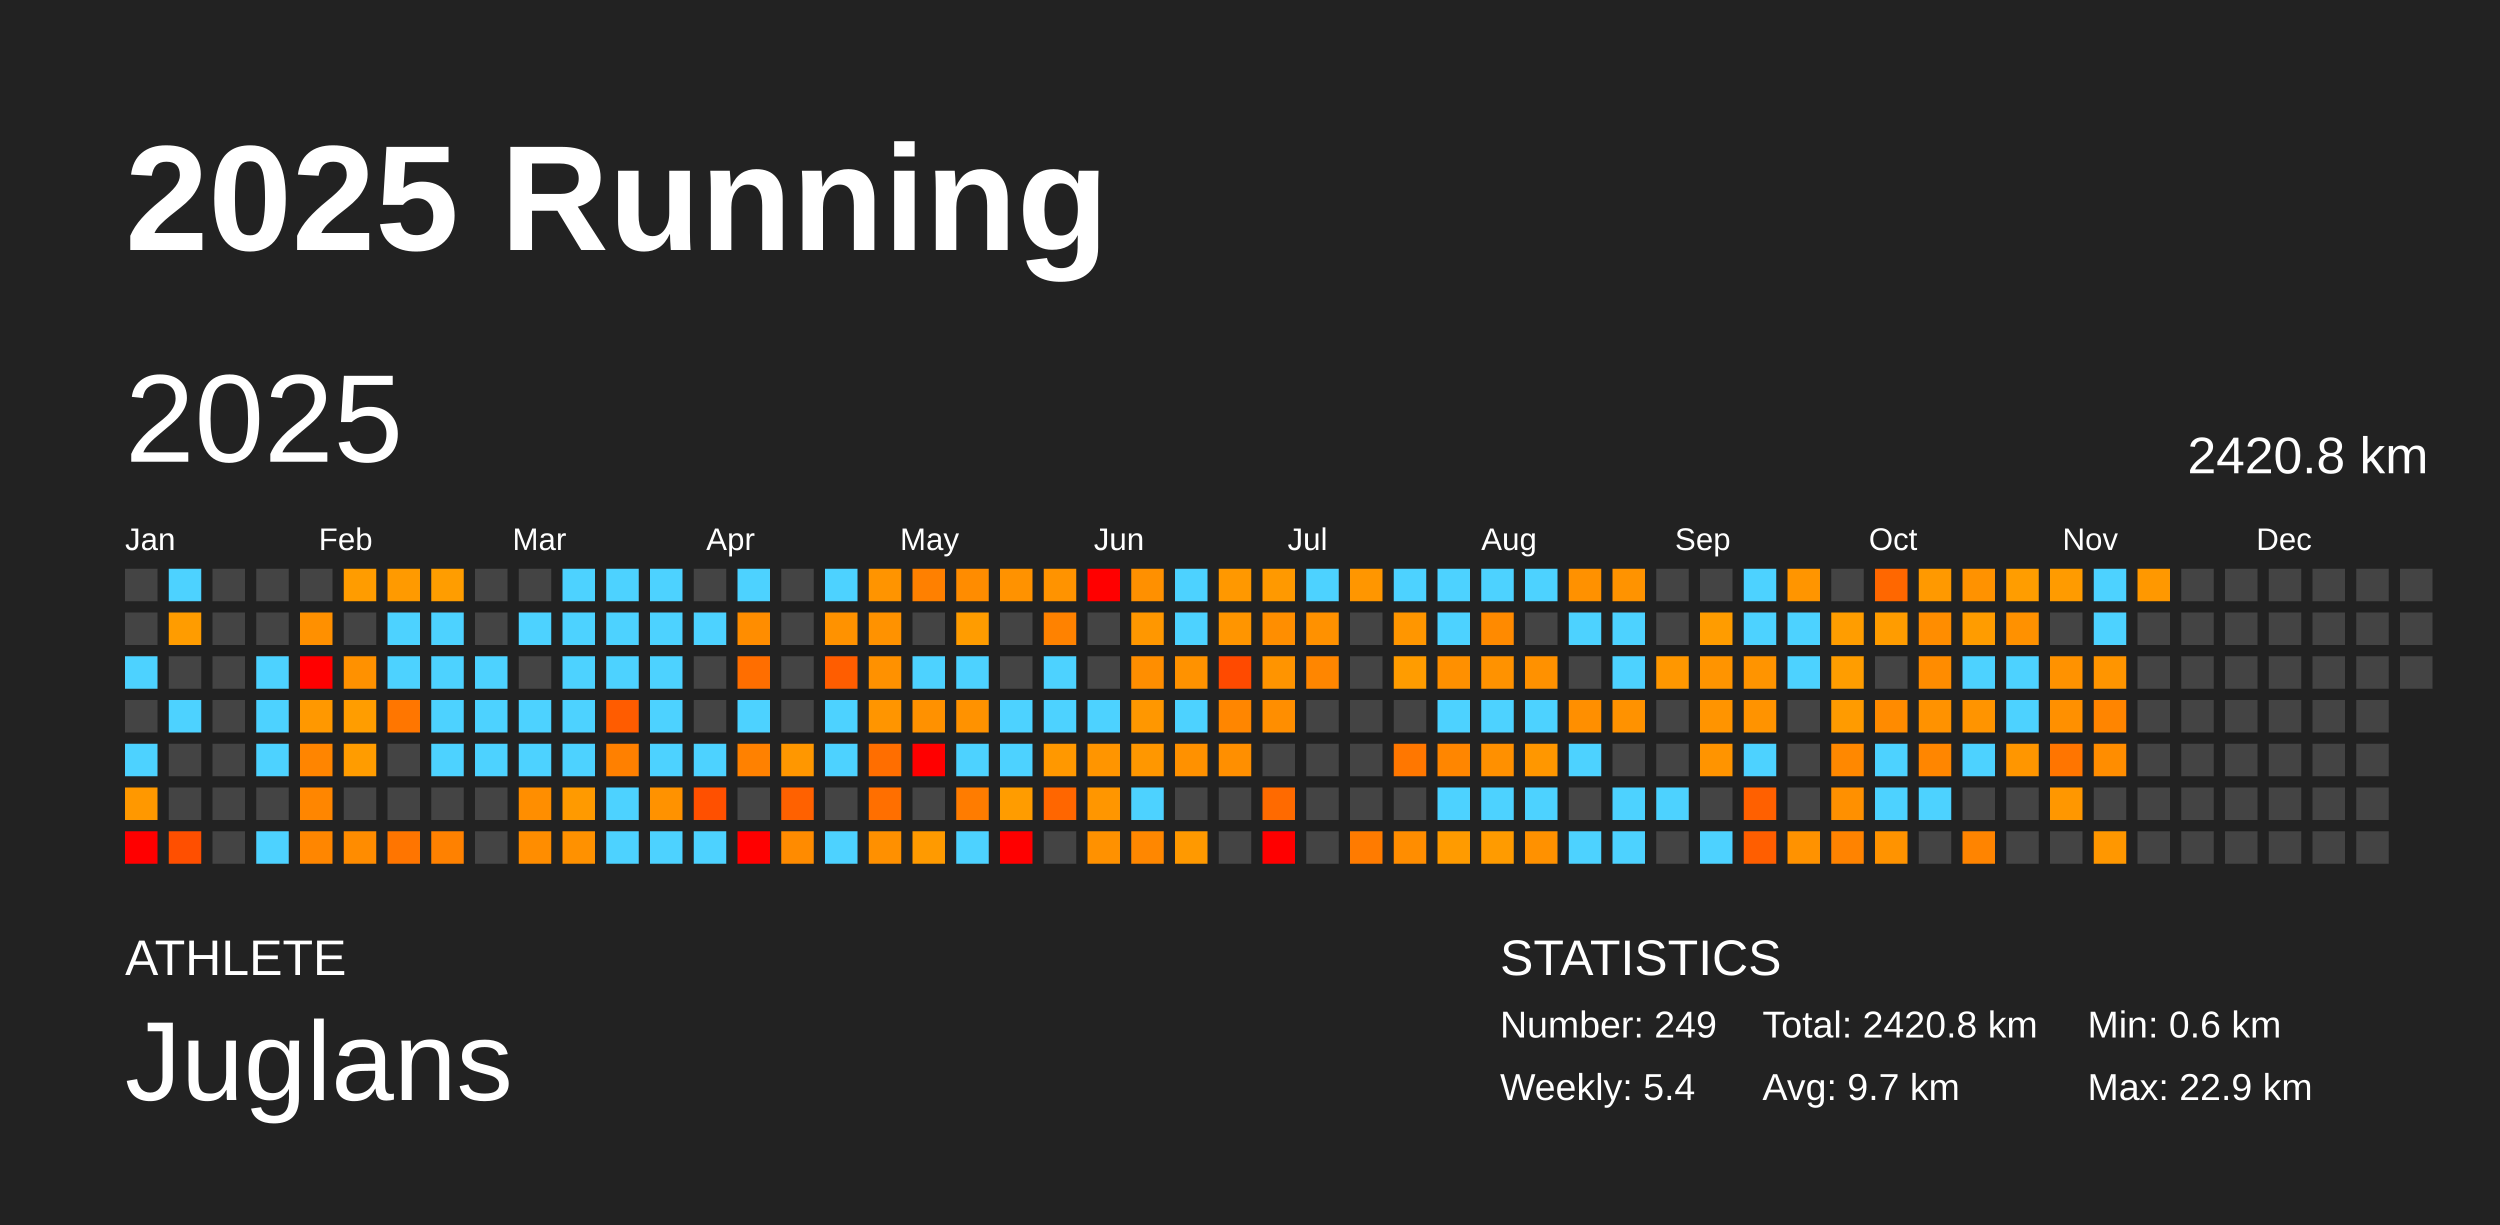
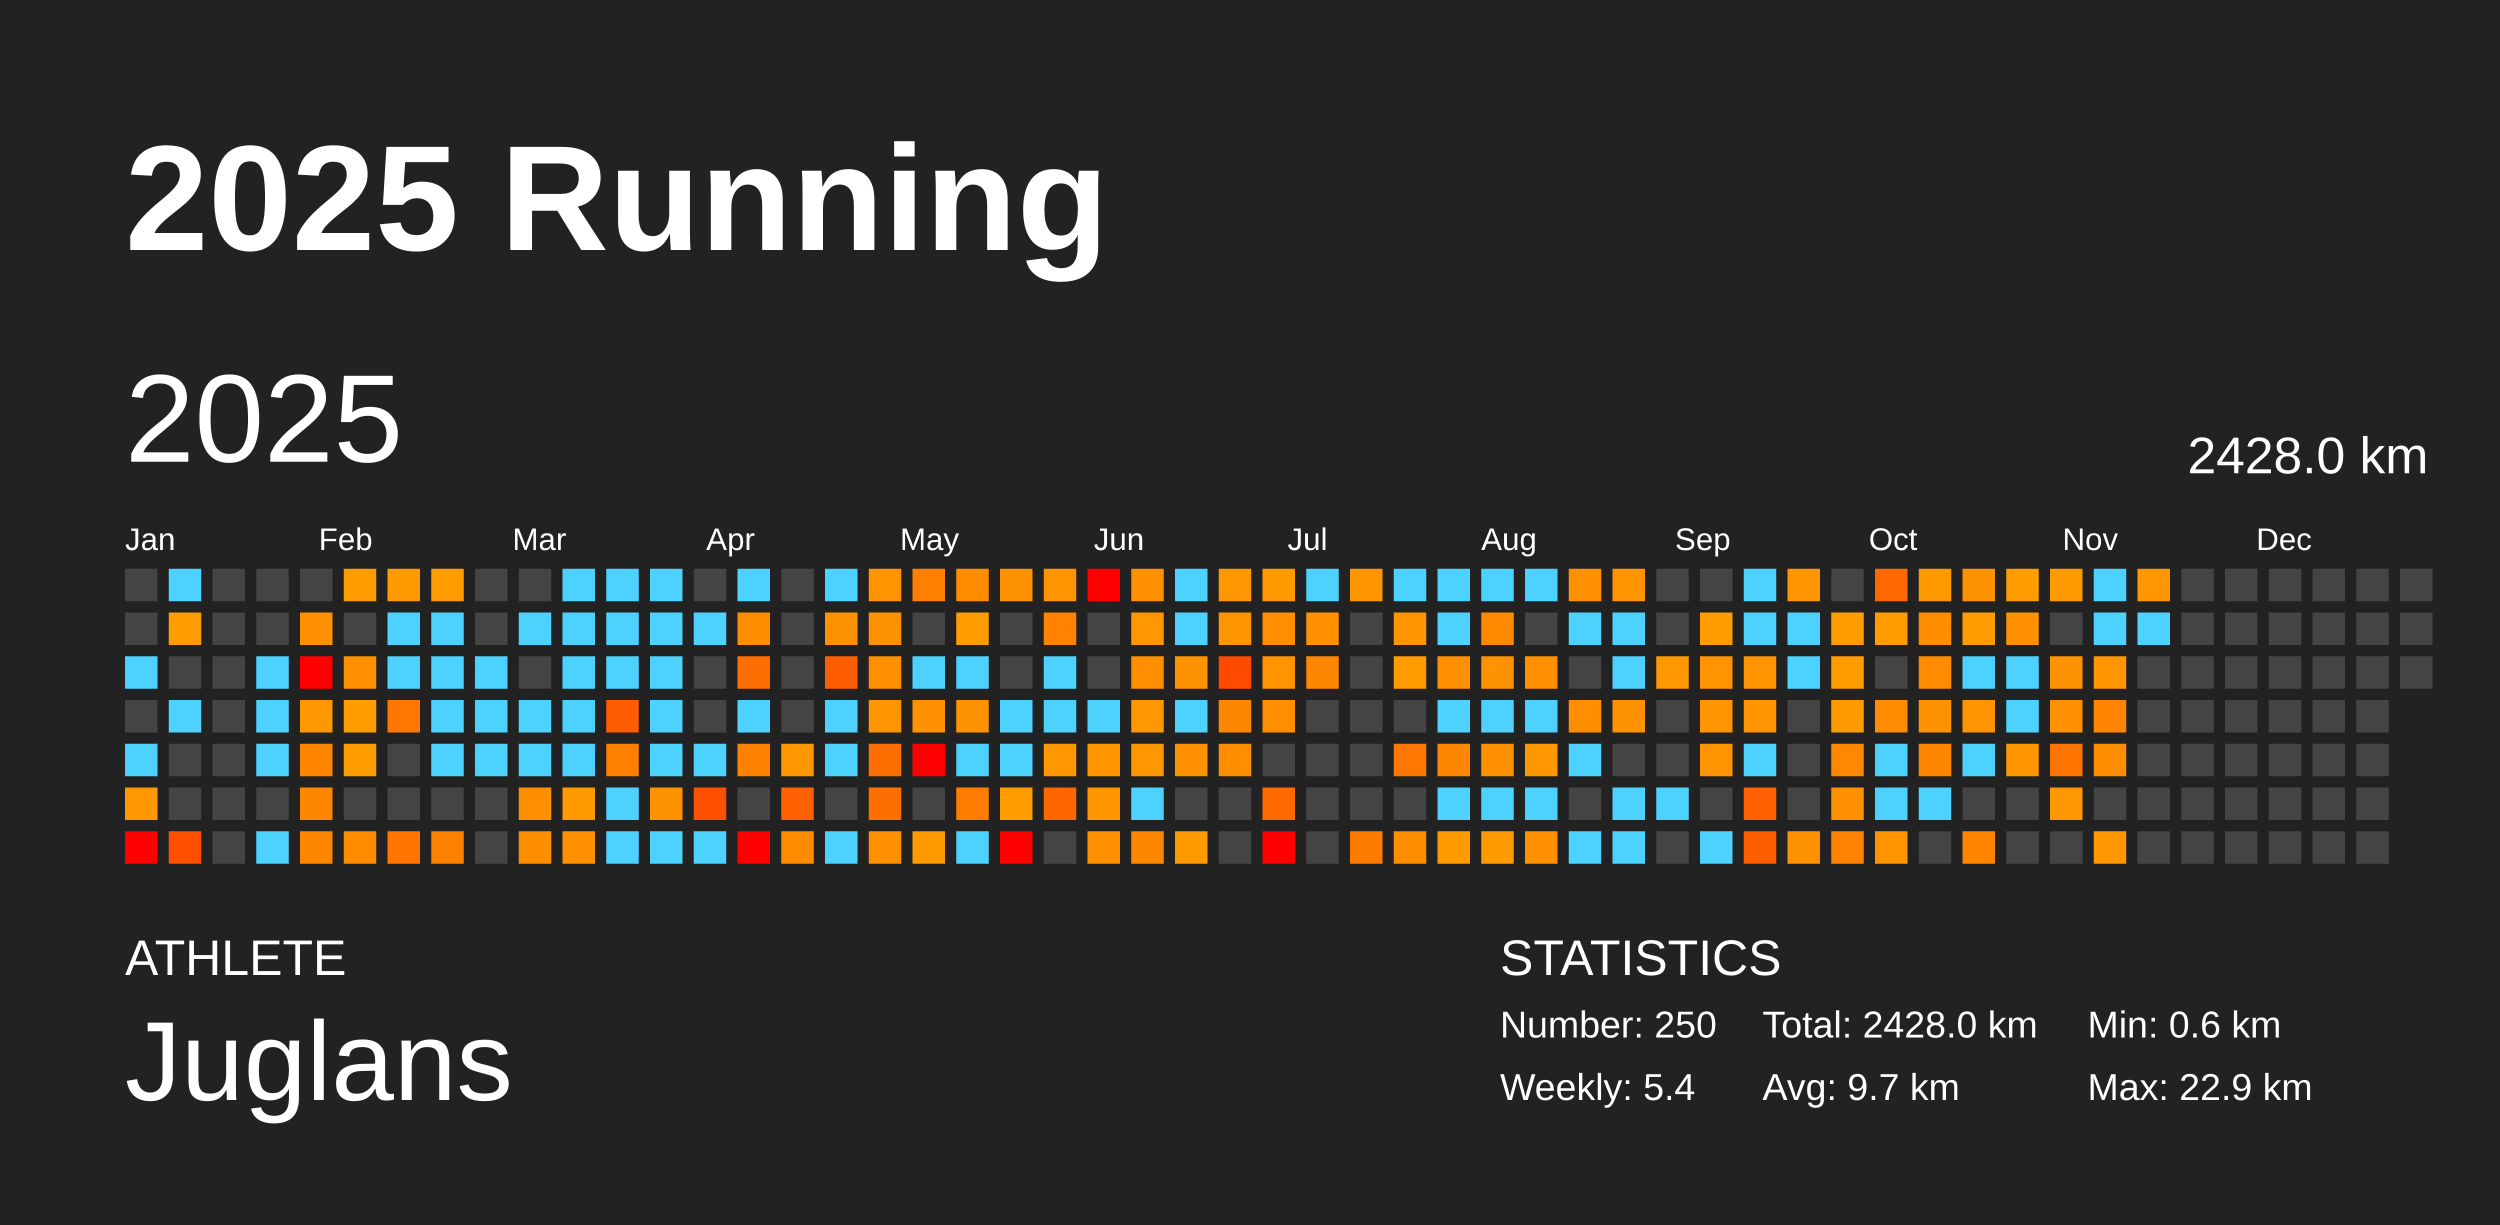
<svg xmlns="http://www.w3.org/2000/svg" baseProfile="full" height="98mm" version="1.1" viewBox="0,0,200,98" width="200mm">
  <defs />
  <rect fill="#222222" height="98" width="200" x="0" y="0" />
  <text fill="#FFFFFF" style="font-size:12px; font-family:Arial; font-weight:bold;" x="10" y="20">2025 Running</text>
  <text fill="#FFFFFF" style="font-size:4px; font-family:Arial" x="10" y="78">ATHLETE</text>
  <text fill="#FFFFFF" style="font-size:9px; font-family:Arial" x="10" y="88">Juglans</text>
  <text fill="#FFFFFF" style="font-size:4px; font-family:Arial" x="120" y="78">STATISTICS</text>
-   <text fill="#FFFFFF" style="font-size:3px; font-family:Arial" x="120" y="83">Number: 249</text>
+   <text fill="#FFFFFF" style="font-size:3px; font-family:Arial" x="120" y="83">Number: 250</text>
  <text fill="#FFFFFF" style="font-size:3px; font-family:Arial" x="120" y="88">Weekly: 5.4</text>
-   <text fill="#FFFFFF" style="font-size:3px; font-family:Arial" x="141" y="83">Total: 2420.8 km</text>
+   <text fill="#FFFFFF" style="font-size:3px; font-family:Arial" x="141" y="83">Total: 2428.0 km</text>
  <text fill="#FFFFFF" style="font-size:3px; font-family:Arial" x="141" y="88">Avg: 9.7 km</text>
  <text fill="#FFFFFF" style="font-size:3px; font-family:Arial" x="167" y="83">Min: 0.6 km</text>
  <text fill="#FFFFFF" style="font-size:3px; font-family:Arial" x="167" y="88">Max: 22.9 km</text>
  <text dominant-baseline="hanging" fill="#FFFFFF" style="font-size:10.0px; font-family:Arial;" x="10" y="30">2025</text>
-   <text dominant-baseline="hanging" fill="#FFFFFF" style="font-size:4.125px; font-family:Arial;" x="175" y="35">2420.8 km</text>
+   <text dominant-baseline="hanging" fill="#FFFFFF" style="font-size:4.125px; font-family:Arial;" x="175" y="35">2428.0 km</text>
  <text fill="#FFFFFF" style="font-size:2.5px; font-family:Arial" x="10.0" y="44">Jan</text>
  <text fill="#FFFFFF" style="font-size:2.5px; font-family:Arial" x="25.5" y="44">Feb</text>
  <text fill="#FFFFFF" style="font-size:2.5px; font-family:Arial" x="41.0" y="44">Mar</text>
  <text fill="#FFFFFF" style="font-size:2.5px; font-family:Arial" x="56.5" y="44">Apr</text>
  <text fill="#FFFFFF" style="font-size:2.5px; font-family:Arial" x="72.0" y="44">May</text>
  <text fill="#FFFFFF" style="font-size:2.5px; font-family:Arial" x="87.5" y="44">Jun</text>
  <text fill="#FFFFFF" style="font-size:2.5px; font-family:Arial" x="103.0" y="44">Jul</text>
  <text fill="#FFFFFF" style="font-size:2.5px; font-family:Arial" x="118.5" y="44">Aug</text>
  <text fill="#FFFFFF" style="font-size:2.5px; font-family:Arial" x="134.0" y="44">Sep</text>
  <text fill="#FFFFFF" style="font-size:2.5px; font-family:Arial" x="149.5" y="44">Oct</text>
  <text fill="#FFFFFF" style="font-size:2.5px; font-family:Arial" x="165.0" y="44">Nov</text>
  <text fill="#FFFFFF" style="font-size:2.5px; font-family:Arial" x="180.5" y="44">Dec</text>
  <rect fill="#444444" height="2.6" width="2.6" x="10.0" y="45.5" />
  <rect fill="#444444" height="2.6" width="2.6" x="10.0" y="49.0" />
  <rect fill="#4dd2ff" height="2.6" width="2.6" x="10.0" y="52.5" />
  <rect fill="#444444" height="2.6" width="2.6" x="10.0" y="56.0" />
  <rect fill="#4dd2ff" height="2.6" width="2.6" x="10.0" y="59.5" />
  <rect fill="#ff9800" height="2.6" width="2.6" x="10.0" y="63.0" />
  <rect fill="red" height="2.6" width="2.6" x="10.0" y="66.5" />
  <rect fill="#4dd2ff" height="2.6" width="2.6" x="13.5" y="45.5" />
  <rect fill="#ff9c00" height="2.6" width="2.6" x="13.5" y="49.0" />
  <rect fill="#444444" height="2.6" width="2.6" x="13.5" y="52.5" />
  <rect fill="#4dd2ff" height="2.6" width="2.6" x="13.5" y="56.0" />
  <rect fill="#444444" height="2.6" width="2.6" x="13.5" y="59.5" />
  <rect fill="#444444" height="2.6" width="2.6" x="13.5" y="63.0" />
  <rect fill="#ff4f00" height="2.6" width="2.6" x="13.5" y="66.5" />
  <rect fill="#444444" height="2.6" width="2.6" x="17.0" y="45.5" />
  <rect fill="#444444" height="2.6" width="2.6" x="17.0" y="49.0" />
  <rect fill="#444444" height="2.6" width="2.6" x="17.0" y="52.5" />
  <rect fill="#444444" height="2.6" width="2.6" x="17.0" y="56.0" />
  <rect fill="#444444" height="2.6" width="2.6" x="17.0" y="59.5" />
  <rect fill="#444444" height="2.6" width="2.6" x="17.0" y="63.0" />
  <rect fill="#444444" height="2.6" width="2.6" x="17.0" y="66.5" />
  <rect fill="#444444" height="2.6" width="2.6" x="20.5" y="45.5" />
  <rect fill="#444444" height="2.6" width="2.6" x="20.5" y="49.0" />
  <rect fill="#4dd2ff" height="2.6" width="2.6" x="20.5" y="52.5" />
  <rect fill="#4dd2ff" height="2.6" width="2.6" x="20.5" y="56.0" />
  <rect fill="#4dd2ff" height="2.6" width="2.6" x="20.5" y="59.5" />
  <rect fill="#444444" height="2.6" width="2.6" x="20.5" y="63.0" />
  <rect fill="#4dd2ff" height="2.6" width="2.6" x="20.5" y="66.5" />
  <rect fill="#444444" height="2.6" width="2.6" x="24.0" y="45.5" />
  <rect fill="#ff9000" height="2.6" width="2.6" x="24.0" y="49.0" />
  <rect fill="red" height="2.6" width="2.6" x="24.0" y="52.5" />
  <rect fill="#ff9800" height="2.6" width="2.6" x="24.0" y="56.0" />
  <rect fill="#ff8500" height="2.6" width="2.6" x="24.0" y="59.5" />
  <rect fill="#ff8600" height="2.6" width="2.6" x="24.0" y="63.0" />
  <rect fill="#ff8600" height="2.6" width="2.6" x="24.0" y="66.5" />
  <rect fill="#ff9c00" height="2.6" width="2.6" x="27.5" y="45.5" />
  <rect fill="#444444" height="2.6" width="2.6" x="27.5" y="49.0" />
  <rect fill="#ff9100" height="2.6" width="2.6" x="27.5" y="52.5" />
  <rect fill="#ff9d00" height="2.6" width="2.6" x="27.5" y="56.0" />
  <rect fill="#ff9c00" height="2.6" width="2.6" x="27.5" y="59.5" />
  <rect fill="#444444" height="2.6" width="2.6" x="27.5" y="63.0" />
  <rect fill="#ff8c00" height="2.6" width="2.6" x="27.5" y="66.5" />
  <rect fill="#ff9a00" height="2.6" width="2.6" x="31.0" y="45.5" />
  <rect fill="#4dd2ff" height="2.6" width="2.6" x="31.0" y="49.0" />
  <rect fill="#4dd2ff" height="2.6" width="2.6" x="31.0" y="52.5" />
  <rect fill="#ff7600" height="2.6" width="2.6" x="31.0" y="56.0" />
  <rect fill="#444444" height="2.6" width="2.6" x="31.0" y="59.5" />
  <rect fill="#444444" height="2.6" width="2.6" x="31.0" y="63.0" />
  <rect fill="#ff7500" height="2.6" width="2.6" x="31.0" y="66.5" />
  <rect fill="#ff9d00" height="2.6" width="2.6" x="34.5" y="45.5" />
  <rect fill="#4dd2ff" height="2.6" width="2.6" x="34.5" y="49.0" />
  <rect fill="#4dd2ff" height="2.6" width="2.6" x="34.5" y="52.5" />
  <rect fill="#4dd2ff" height="2.6" width="2.6" x="34.5" y="56.0" />
  <rect fill="#4dd2ff" height="2.6" width="2.6" x="34.5" y="59.5" />
  <rect fill="#444444" height="2.6" width="2.6" x="34.5" y="63.0" />
  <rect fill="#ff8100" height="2.6" width="2.6" x="34.5" y="66.5" />
  <rect fill="#444444" height="2.6" width="2.6" x="38.0" y="45.5" />
  <rect fill="#444444" height="2.6" width="2.6" x="38.0" y="49.0" />
  <rect fill="#4dd2ff" height="2.6" width="2.6" x="38.0" y="52.5" />
  <rect fill="#4dd2ff" height="2.6" width="2.6" x="38.0" y="56.0" />
  <rect fill="#4dd2ff" height="2.6" width="2.6" x="38.0" y="59.5" />
  <rect fill="#444444" height="2.6" width="2.6" x="38.0" y="63.0" />
  <rect fill="#444444" height="2.6" width="2.6" x="38.0" y="66.5" />
  <rect fill="#444444" height="2.6" width="2.6" x="41.5" y="45.5" />
  <rect fill="#4dd2ff" height="2.6" width="2.6" x="41.5" y="49.0" />
  <rect fill="#444444" height="2.6" width="2.6" x="41.5" y="52.5" />
  <rect fill="#4dd2ff" height="2.6" width="2.6" x="41.5" y="56.0" />
  <rect fill="#4dd2ff" height="2.6" width="2.6" x="41.5" y="59.5" />
  <rect fill="#ff8e00" height="2.6" width="2.6" x="41.5" y="63.0" />
  <rect fill="#ff8d00" height="2.6" width="2.6" x="41.5" y="66.5" />
  <rect fill="#4dd2ff" height="2.6" width="2.6" x="45.0" y="45.5" />
  <rect fill="#4dd2ff" height="2.6" width="2.6" x="45.0" y="49.0" />
  <rect fill="#4dd2ff" height="2.6" width="2.6" x="45.0" y="52.5" />
  <rect fill="#4dd2ff" height="2.6" width="2.6" x="45.0" y="56.0" />
  <rect fill="#4dd2ff" height="2.6" width="2.6" x="45.0" y="59.5" />
  <rect fill="#ff9a00" height="2.6" width="2.6" x="45.0" y="63.0" />
  <rect fill="#ff9100" height="2.6" width="2.6" x="45.0" y="66.5" />
  <rect fill="#4dd2ff" height="2.6" width="2.6" x="48.5" y="45.5" />
  <rect fill="#4dd2ff" height="2.6" width="2.6" x="48.5" y="49.0" />
  <rect fill="#4dd2ff" height="2.6" width="2.6" x="48.5" y="52.5" />
  <rect fill="#ff5c00" height="2.6" width="2.6" x="48.5" y="56.0" />
  <rect fill="#ff8000" height="2.6" width="2.6" x="48.5" y="59.5" />
  <rect fill="#4dd2ff" height="2.6" width="2.6" x="48.5" y="63.0" />
  <rect fill="#4dd2ff" height="2.6" width="2.6" x="48.5" y="66.5" />
  <rect fill="#4dd2ff" height="2.6" width="2.6" x="52.0" y="45.5" />
  <rect fill="#4dd2ff" height="2.6" width="2.6" x="52.0" y="49.0" />
  <rect fill="#4dd2ff" height="2.6" width="2.6" x="52.0" y="52.5" />
  <rect fill="#4dd2ff" height="2.6" width="2.6" x="52.0" y="56.0" />
  <rect fill="#4dd2ff" height="2.6" width="2.6" x="52.0" y="59.5" />
  <rect fill="#ff9200" height="2.6" width="2.6" x="52.0" y="63.0" />
  <rect fill="#4dd2ff" height="2.6" width="2.6" x="52.0" y="66.5" />
  <rect fill="#444444" height="2.6" width="2.6" x="55.5" y="45.5" />
  <rect fill="#4dd2ff" height="2.6" width="2.6" x="55.5" y="49.0" />
  <rect fill="#444444" height="2.6" width="2.6" x="55.5" y="52.5" />
  <rect fill="#444444" height="2.6" width="2.6" x="55.5" y="56.0" />
  <rect fill="#4dd2ff" height="2.6" width="2.6" x="55.5" y="59.5" />
  <rect fill="#ff5000" height="2.6" width="2.6" x="55.5" y="63.0" />
  <rect fill="#4dd2ff" height="2.6" width="2.6" x="55.5" y="66.5" />
  <rect fill="#4dd2ff" height="2.6" width="2.6" x="59.0" y="45.5" />
  <rect fill="#ff8d00" height="2.6" width="2.6" x="59.0" y="49.0" />
  <rect fill="#ff6e00" height="2.6" width="2.6" x="59.0" y="52.5" />
  <rect fill="#4dd2ff" height="2.6" width="2.6" x="59.0" y="56.0" />
  <rect fill="#ff8100" height="2.6" width="2.6" x="59.0" y="59.5" />
  <rect fill="#444444" height="2.6" width="2.6" x="59.0" y="63.0" />
  <rect fill="red" height="2.6" width="2.6" x="59.0" y="66.5" />
  <rect fill="#444444" height="2.6" width="2.6" x="62.5" y="45.5" />
  <rect fill="#444444" height="2.6" width="2.6" x="62.5" y="49.0" />
  <rect fill="#444444" height="2.6" width="2.6" x="62.5" y="52.5" />
  <rect fill="#444444" height="2.6" width="2.6" x="62.5" y="56.0" />
  <rect fill="#ff9700" height="2.6" width="2.6" x="62.5" y="59.5" />
  <rect fill="#ff6100" height="2.6" width="2.6" x="62.5" y="63.0" />
  <rect fill="#ff8b00" height="2.6" width="2.6" x="62.5" y="66.5" />
  <rect fill="#4dd2ff" height="2.6" width="2.6" x="66.0" y="45.5" />
  <rect fill="#ff9200" height="2.6" width="2.6" x="66.0" y="49.0" />
  <rect fill="#ff5d00" height="2.6" width="2.6" x="66.0" y="52.5" />
  <rect fill="#4dd2ff" height="2.6" width="2.6" x="66.0" y="56.0" />
  <rect fill="#4dd2ff" height="2.6" width="2.6" x="66.0" y="59.5" />
  <rect fill="#444444" height="2.6" width="2.6" x="66.0" y="63.0" />
  <rect fill="#4dd2ff" height="2.6" width="2.6" x="66.0" y="66.5" />
  <rect fill="#ff9400" height="2.6" width="2.6" x="69.5" y="45.5" />
  <rect fill="#ff9200" height="2.6" width="2.6" x="69.5" y="49.0" />
  <rect fill="#ff9100" height="2.6" width="2.6" x="69.5" y="52.5" />
  <rect fill="#ff9500" height="2.6" width="2.6" x="69.5" y="56.0" />
  <rect fill="#ff6e00" height="2.6" width="2.6" x="69.5" y="59.5" />
  <rect fill="#ff6f00" height="2.6" width="2.6" x="69.5" y="63.0" />
  <rect fill="#ff9000" height="2.6" width="2.6" x="69.5" y="66.5" />
  <rect fill="#ff8000" height="2.6" width="2.6" x="73.0" y="45.5" />
  <rect fill="#444444" height="2.6" width="2.6" x="73.0" y="49.0" />
  <rect fill="#4dd2ff" height="2.6" width="2.6" x="73.0" y="52.5" />
  <rect fill="#ff9100" height="2.6" width="2.6" x="73.0" y="56.0" />
  <rect fill="red" height="2.6" width="2.6" x="73.0" y="59.5" />
  <rect fill="#444444" height="2.6" width="2.6" x="73.0" y="63.0" />
  <rect fill="#ff9a00" height="2.6" width="2.6" x="73.0" y="66.5" />
  <rect fill="#ff8c00" height="2.6" width="2.6" x="76.5" y="45.5" />
  <rect fill="#ff9c00" height="2.6" width="2.6" x="76.5" y="49.0" />
  <rect fill="#4dd2ff" height="2.6" width="2.6" x="76.5" y="52.5" />
  <rect fill="#ff9200" height="2.6" width="2.6" x="76.5" y="56.0" />
  <rect fill="#4dd2ff" height="2.6" width="2.6" x="76.5" y="59.5" />
  <rect fill="#ff7c00" height="2.6" width="2.6" x="76.5" y="63.0" />
  <rect fill="#4dd2ff" height="2.6" width="2.6" x="76.5" y="66.5" />
  <rect fill="#ff9200" height="2.6" width="2.6" x="80.0" y="45.5" />
  <rect fill="#444444" height="2.6" width="2.6" x="80.0" y="49.0" />
  <rect fill="#444444" height="2.6" width="2.6" x="80.0" y="52.5" />
  <rect fill="#4dd2ff" height="2.6" width="2.6" x="80.0" y="56.0" />
  <rect fill="#4dd2ff" height="2.6" width="2.6" x="80.0" y="59.5" />
  <rect fill="#ff9c00" height="2.6" width="2.6" x="80.0" y="63.0" />
  <rect fill="red" height="2.6" width="2.6" x="80.0" y="66.5" />
  <rect fill="#ff9300" height="2.6" width="2.6" x="83.5" y="45.5" />
  <rect fill="#ff8200" height="2.6" width="2.6" x="83.5" y="49.0" />
  <rect fill="#4dd2ff" height="2.6" width="2.6" x="83.5" y="52.5" />
  <rect fill="#4dd2ff" height="2.6" width="2.6" x="83.5" y="56.0" />
  <rect fill="#ff9800" height="2.6" width="2.6" x="83.5" y="59.5" />
  <rect fill="#ff6600" height="2.6" width="2.6" x="83.5" y="63.0" />
  <rect fill="#444444" height="2.6" width="2.6" x="83.5" y="66.5" />
  <rect fill="red" height="2.6" width="2.6" x="87.0" y="45.5" />
  <rect fill="#444444" height="2.6" width="2.6" x="87.0" y="49.0" />
  <rect fill="#444444" height="2.6" width="2.6" x="87.0" y="52.5" />
  <rect fill="#4dd2ff" height="2.6" width="2.6" x="87.0" y="56.0" />
  <rect fill="#ff9500" height="2.6" width="2.6" x="87.0" y="59.5" />
  <rect fill="#ff9600" height="2.6" width="2.6" x="87.0" y="63.0" />
  <rect fill="#ff9100" height="2.6" width="2.6" x="87.0" y="66.5" />
  <rect fill="#ff9000" height="2.6" width="2.6" x="90.5" y="45.5" />
  <rect fill="#ff9700" height="2.6" width="2.6" x="90.5" y="49.0" />
  <rect fill="#ff8e00" height="2.6" width="2.6" x="90.5" y="52.5" />
  <rect fill="#ff9700" height="2.6" width="2.6" x="90.5" y="56.0" />
  <rect fill="#ff9700" height="2.6" width="2.6" x="90.5" y="59.5" />
  <rect fill="#4dd2ff" height="2.6" width="2.6" x="90.5" y="63.0" />
  <rect fill="#ff8700" height="2.6" width="2.6" x="90.5" y="66.5" />
  <rect fill="#4dd2ff" height="2.6" width="2.6" x="94.0" y="45.5" />
  <rect fill="#4dd2ff" height="2.6" width="2.6" x="94.0" y="49.0" />
  <rect fill="#ff9200" height="2.6" width="2.6" x="94.0" y="52.5" />
  <rect fill="#4dd2ff" height="2.6" width="2.6" x="94.0" y="56.0" />
  <rect fill="#ff9100" height="2.6" width="2.6" x="94.0" y="59.5" />
  <rect fill="#444444" height="2.6" width="2.6" x="94.0" y="63.0" />
  <rect fill="#ff9900" height="2.6" width="2.6" x="94.0" y="66.5" />
  <rect fill="#ff9800" height="2.6" width="2.6" x="97.5" y="45.5" />
  <rect fill="#ff9500" height="2.6" width="2.6" x="97.5" y="49.0" />
  <rect fill="#ff4a00" height="2.6" width="2.6" x="97.5" y="52.5" />
  <rect fill="#ff8600" height="2.6" width="2.6" x="97.5" y="56.0" />
  <rect fill="#ff8f00" height="2.6" width="2.6" x="97.5" y="59.5" />
  <rect fill="#444444" height="2.6" width="2.6" x="97.5" y="63.0" />
  <rect fill="#444444" height="2.6" width="2.6" x="97.5" y="66.5" />
  <rect fill="#ff9900" height="2.6" width="2.6" x="101.0" y="45.5" />
  <rect fill="#ff8e00" height="2.6" width="2.6" x="101.0" y="49.0" />
  <rect fill="#ff9400" height="2.6" width="2.6" x="101.0" y="52.5" />
  <rect fill="#ff8e00" height="2.6" width="2.6" x="101.0" y="56.0" />
  <rect fill="#444444" height="2.6" width="2.6" x="101.0" y="59.5" />
  <rect fill="#ff6a00" height="2.6" width="2.6" x="101.0" y="63.0" />
  <rect fill="red" height="2.6" width="2.6" x="101.0" y="66.5" />
  <rect fill="#4dd2ff" height="2.6" width="2.6" x="104.5" y="45.5" />
  <rect fill="#ff9100" height="2.6" width="2.6" x="104.5" y="49.0" />
  <rect fill="#ff8600" height="2.6" width="2.6" x="104.5" y="52.5" />
  <rect fill="#444444" height="2.6" width="2.6" x="104.5" y="56.0" />
  <rect fill="#444444" height="2.6" width="2.6" x="104.5" y="59.5" />
  <rect fill="#444444" height="2.6" width="2.6" x="104.5" y="63.0" />
  <rect fill="#444444" height="2.6" width="2.6" x="104.5" y="66.5" />
  <rect fill="#ff9600" height="2.6" width="2.6" x="108.0" y="45.5" />
  <rect fill="#444444" height="2.6" width="2.6" x="108.0" y="49.0" />
  <rect fill="#444444" height="2.6" width="2.6" x="108.0" y="52.5" />
  <rect fill="#444444" height="2.6" width="2.6" x="108.0" y="56.0" />
  <rect fill="#444444" height="2.6" width="2.6" x="108.0" y="59.5" />
  <rect fill="#444444" height="2.6" width="2.6" x="108.0" y="63.0" />
  <rect fill="#ff7b00" height="2.6" width="2.6" x="108.0" y="66.5" />
  <rect fill="#4dd2ff" height="2.6" width="2.6" x="111.5" y="45.5" />
  <rect fill="#ff9600" height="2.6" width="2.6" x="111.5" y="49.0" />
  <rect fill="#ff9c00" height="2.6" width="2.6" x="111.5" y="52.5" />
  <rect fill="#444444" height="2.6" width="2.6" x="111.5" y="56.0" />
  <rect fill="#ff7700" height="2.6" width="2.6" x="111.5" y="59.5" />
  <rect fill="#444444" height="2.6" width="2.6" x="111.5" y="63.0" />
  <rect fill="#ff8d00" height="2.6" width="2.6" x="111.5" y="66.5" />
  <rect fill="#4dd2ff" height="2.6" width="2.6" x="115.0" y="45.5" />
  <rect fill="#4dd2ff" height="2.6" width="2.6" x="115.0" y="49.0" />
  <rect fill="#ff9000" height="2.6" width="2.6" x="115.0" y="52.5" />
  <rect fill="#4dd2ff" height="2.6" width="2.6" x="115.0" y="56.0" />
  <rect fill="#ff8600" height="2.6" width="2.6" x="115.0" y="59.5" />
  <rect fill="#4dd2ff" height="2.6" width="2.6" x="115.0" y="63.0" />
  <rect fill="#ff9b00" height="2.6" width="2.6" x="115.0" y="66.5" />
  <rect fill="#4dd2ff" height="2.6" width="2.6" x="118.5" y="45.5" />
  <rect fill="#ff8a00" height="2.6" width="2.6" x="118.5" y="49.0" />
  <rect fill="#ff9200" height="2.6" width="2.6" x="118.5" y="52.5" />
  <rect fill="#4dd2ff" height="2.6" width="2.6" x="118.5" y="56.0" />
  <rect fill="#ff9000" height="2.6" width="2.6" x="118.5" y="59.5" />
  <rect fill="#4dd2ff" height="2.6" width="2.6" x="118.5" y="63.0" />
  <rect fill="#ff9b00" height="2.6" width="2.6" x="118.5" y="66.5" />
  <rect fill="#4dd2ff" height="2.6" width="2.6" x="122.0" y="45.5" />
  <rect fill="#444444" height="2.6" width="2.6" x="122.0" y="49.0" />
  <rect fill="#ff9100" height="2.6" width="2.6" x="122.0" y="52.5" />
  <rect fill="#4dd2ff" height="2.6" width="2.6" x="122.0" y="56.0" />
  <rect fill="#ff9700" height="2.6" width="2.6" x="122.0" y="59.5" />
  <rect fill="#4dd2ff" height="2.6" width="2.6" x="122.0" y="63.0" />
  <rect fill="#ff9100" height="2.6" width="2.6" x="122.0" y="66.5" />
  <rect fill="#ff9100" height="2.6" width="2.6" x="125.5" y="45.5" />
  <rect fill="#4dd2ff" height="2.6" width="2.6" x="125.5" y="49.0" />
  <rect fill="#444444" height="2.6" width="2.6" x="125.5" y="52.5" />
  <rect fill="#ff8f00" height="2.6" width="2.6" x="125.5" y="56.0" />
  <rect fill="#4dd2ff" height="2.6" width="2.6" x="125.5" y="59.5" />
  <rect fill="#444444" height="2.6" width="2.6" x="125.5" y="63.0" />
  <rect fill="#4dd2ff" height="2.6" width="2.6" x="125.5" y="66.5" />
  <rect fill="#ff9300" height="2.6" width="2.6" x="129.0" y="45.5" />
  <rect fill="#4dd2ff" height="2.6" width="2.6" x="129.0" y="49.0" />
  <rect fill="#4dd2ff" height="2.6" width="2.6" x="129.0" y="52.5" />
  <rect fill="#ff9200" height="2.6" width="2.6" x="129.0" y="56.0" />
  <rect fill="#444444" height="2.6" width="2.6" x="129.0" y="59.5" />
  <rect fill="#4dd2ff" height="2.6" width="2.6" x="129.0" y="63.0" />
  <rect fill="#4dd2ff" height="2.6" width="2.6" x="129.0" y="66.5" />
  <rect fill="#444444" height="2.6" width="2.6" x="132.5" y="45.5" />
  <rect fill="#444444" height="2.6" width="2.6" x="132.5" y="49.0" />
  <rect fill="#ff9700" height="2.6" width="2.6" x="132.5" y="52.5" />
  <rect fill="#444444" height="2.6" width="2.6" x="132.5" y="56.0" />
  <rect fill="#444444" height="2.6" width="2.6" x="132.5" y="59.5" />
  <rect fill="#4dd2ff" height="2.6" width="2.6" x="132.5" y="63.0" />
  <rect fill="#444444" height="2.6" width="2.6" x="132.5" y="66.5" />
  <rect fill="#444444" height="2.6" width="2.6" x="136.0" y="45.5" />
  <rect fill="#ff9c00" height="2.6" width="2.6" x="136.0" y="49.0" />
  <rect fill="#ff9400" height="2.6" width="2.6" x="136.0" y="52.5" />
  <rect fill="#ff9400" height="2.6" width="2.6" x="136.0" y="56.0" />
  <rect fill="#ff9400" height="2.6" width="2.6" x="136.0" y="59.5" />
  <rect fill="#444444" height="2.6" width="2.6" x="136.0" y="63.0" />
  <rect fill="#4dd2ff" height="2.6" width="2.6" x="136.0" y="66.5" />
  <rect fill="#4dd2ff" height="2.6" width="2.6" x="139.5" y="45.5" />
  <rect fill="#4dd2ff" height="2.6" width="2.6" x="139.5" y="49.0" />
  <rect fill="#ff9400" height="2.6" width="2.6" x="139.5" y="52.5" />
  <rect fill="#ff9300" height="2.6" width="2.6" x="139.5" y="56.0" />
  <rect fill="#4dd2ff" height="2.6" width="2.6" x="139.5" y="59.5" />
  <rect fill="#ff6000" height="2.6" width="2.6" x="139.5" y="63.0" />
  <rect fill="#ff5e00" height="2.6" width="2.6" x="139.5" y="66.5" />
  <rect fill="#ff9500" height="2.6" width="2.6" x="143.0" y="45.5" />
  <rect fill="#4dd2ff" height="2.6" width="2.6" x="143.0" y="49.0" />
  <rect fill="#4dd2ff" height="2.6" width="2.6" x="143.0" y="52.5" />
  <rect fill="#444444" height="2.6" width="2.6" x="143.0" y="56.0" />
  <rect fill="#444444" height="2.6" width="2.6" x="143.0" y="59.5" />
  <rect fill="#444444" height="2.6" width="2.6" x="143.0" y="63.0" />
  <rect fill="#ff9200" height="2.6" width="2.6" x="143.0" y="66.5" />
  <rect fill="#444444" height="2.6" width="2.6" x="146.5" y="45.5" />
  <rect fill="#ff9d00" height="2.6" width="2.6" x="146.5" y="49.0" />
  <rect fill="#ff9d00" height="2.6" width="2.6" x="146.5" y="52.5" />
  <rect fill="#ff9b00" height="2.6" width="2.6" x="146.5" y="56.0" />
  <rect fill="#ff8800" height="2.6" width="2.6" x="146.5" y="59.5" />
  <rect fill="#ff9000" height="2.6" width="2.6" x="146.5" y="63.0" />
  <rect fill="#ff8300" height="2.6" width="2.6" x="146.5" y="66.5" />
  <rect fill="#ff6700" height="2.6" width="2.6" x="150.0" y="45.5" />
  <rect fill="#ff9c00" height="2.6" width="2.6" x="150.0" y="49.0" />
  <rect fill="#444444" height="2.6" width="2.6" x="150.0" y="52.5" />
  <rect fill="#ff8b00" height="2.6" width="2.6" x="150.0" y="56.0" />
  <rect fill="#4dd2ff" height="2.6" width="2.6" x="150.0" y="59.5" />
  <rect fill="#4dd2ff" height="2.6" width="2.6" x="150.0" y="63.0" />
  <rect fill="#ff9300" height="2.6" width="2.6" x="150.0" y="66.5" />
  <rect fill="#ff9900" height="2.6" width="2.6" x="153.5" y="45.5" />
  <rect fill="#ff8d00" height="2.6" width="2.6" x="153.5" y="49.0" />
  <rect fill="#ff8c00" height="2.6" width="2.6" x="153.5" y="52.5" />
  <rect fill="#ff9200" height="2.6" width="2.6" x="153.5" y="56.0" />
  <rect fill="#ff8600" height="2.6" width="2.6" x="153.5" y="59.5" />
  <rect fill="#4dd2ff" height="2.6" width="2.6" x="153.5" y="63.0" />
  <rect fill="#444444" height="2.6" width="2.6" x="153.5" y="66.5" />
  <rect fill="#ff9200" height="2.6" width="2.6" x="157.0" y="45.5" />
  <rect fill="#ff9c00" height="2.6" width="2.6" x="157.0" y="49.0" />
  <rect fill="#4dd2ff" height="2.6" width="2.6" x="157.0" y="52.5" />
  <rect fill="#ff9400" height="2.6" width="2.6" x="157.0" y="56.0" />
  <rect fill="#4dd2ff" height="2.6" width="2.6" x="157.0" y="59.5" />
  <rect fill="#444444" height="2.6" width="2.6" x="157.0" y="63.0" />
  <rect fill="#ff8400" height="2.6" width="2.6" x="157.0" y="66.5" />
  <rect fill="#ff9d00" height="2.6" width="2.6" x="160.5" y="45.5" />
  <rect fill="#ff9100" height="2.6" width="2.6" x="160.5" y="49.0" />
  <rect fill="#4dd2ff" height="2.6" width="2.6" x="160.5" y="52.5" />
  <rect fill="#4dd2ff" height="2.6" width="2.6" x="160.5" y="56.0" />
  <rect fill="#ff9600" height="2.6" width="2.6" x="160.5" y="59.5" />
  <rect fill="#444444" height="2.6" width="2.6" x="160.5" y="63.0" />
  <rect fill="#444444" height="2.6" width="2.6" x="160.5" y="66.5" />
  <rect fill="#ff9b00" height="2.6" width="2.6" x="164.0" y="45.5" />
  <rect fill="#444444" height="2.6" width="2.6" x="164.0" y="49.0" />
  <rect fill="#ff9200" height="2.6" width="2.6" x="164.0" y="52.5" />
  <rect fill="#ff9000" height="2.6" width="2.6" x="164.0" y="56.0" />
  <rect fill="#ff7500" height="2.6" width="2.6" x="164.0" y="59.5" />
  <rect fill="#ff9700" height="2.6" width="2.6" x="164.0" y="63.0" />
  <rect fill="#444444" height="2.6" width="2.6" x="164.0" y="66.5" />
  <rect fill="#4dd2ff" height="2.6" width="2.6" x="167.5" y="45.5" />
  <rect fill="#4dd2ff" height="2.6" width="2.6" x="167.5" y="49.0" />
  <rect fill="#ff9500" height="2.6" width="2.6" x="167.5" y="52.5" />
  <rect fill="#ff8500" height="2.6" width="2.6" x="167.5" y="56.0" />
  <rect fill="#ff8d00" height="2.6" width="2.6" x="167.5" y="59.5" />
  <rect fill="#444444" height="2.6" width="2.6" x="167.5" y="63.0" />
  <rect fill="#ff9700" height="2.6" width="2.6" x="167.5" y="66.5" />
  <rect fill="#ff9800" height="2.6" width="2.6" x="171.0" y="45.5" />
-   <rect fill="#444444" height="2.6" width="2.6" x="171.0" y="49.0" />
+   <rect fill="#4dd2ff" height="2.6" width="2.6" x="171.0" y="49.0" />
  <rect fill="#444444" height="2.6" width="2.6" x="171.0" y="52.5" />
  <rect fill="#444444" height="2.6" width="2.6" x="171.0" y="56.0" />
  <rect fill="#444444" height="2.6" width="2.6" x="171.0" y="59.5" />
  <rect fill="#444444" height="2.6" width="2.6" x="171.0" y="63.0" />
  <rect fill="#444444" height="2.6" width="2.6" x="171.0" y="66.5" />
  <rect fill="#444444" height="2.6" width="2.6" x="174.5" y="45.5" />
  <rect fill="#444444" height="2.6" width="2.6" x="174.5" y="49.0" />
  <rect fill="#444444" height="2.6" width="2.6" x="174.5" y="52.5" />
  <rect fill="#444444" height="2.6" width="2.6" x="174.5" y="56.0" />
  <rect fill="#444444" height="2.6" width="2.6" x="174.5" y="59.5" />
  <rect fill="#444444" height="2.6" width="2.6" x="174.5" y="63.0" />
  <rect fill="#444444" height="2.6" width="2.6" x="174.5" y="66.5" />
  <rect fill="#444444" height="2.6" width="2.6" x="178.0" y="45.5" />
  <rect fill="#444444" height="2.6" width="2.6" x="178.0" y="49.0" />
  <rect fill="#444444" height="2.6" width="2.6" x="178.0" y="52.5" />
  <rect fill="#444444" height="2.6" width="2.6" x="178.0" y="56.0" />
  <rect fill="#444444" height="2.6" width="2.6" x="178.0" y="59.5" />
  <rect fill="#444444" height="2.6" width="2.6" x="178.0" y="63.0" />
  <rect fill="#444444" height="2.6" width="2.6" x="178.0" y="66.5" />
  <rect fill="#444444" height="2.6" width="2.6" x="181.5" y="45.5" />
  <rect fill="#444444" height="2.6" width="2.6" x="181.5" y="49.0" />
  <rect fill="#444444" height="2.6" width="2.6" x="181.5" y="52.5" />
  <rect fill="#444444" height="2.6" width="2.6" x="181.5" y="56.0" />
  <rect fill="#444444" height="2.6" width="2.6" x="181.5" y="59.5" />
  <rect fill="#444444" height="2.6" width="2.6" x="181.5" y="63.0" />
  <rect fill="#444444" height="2.6" width="2.6" x="181.5" y="66.5" />
  <rect fill="#444444" height="2.6" width="2.6" x="185.0" y="45.5" />
  <rect fill="#444444" height="2.6" width="2.6" x="185.0" y="49.0" />
  <rect fill="#444444" height="2.6" width="2.6" x="185.0" y="52.5" />
  <rect fill="#444444" height="2.6" width="2.6" x="185.0" y="56.0" />
  <rect fill="#444444" height="2.6" width="2.6" x="185.0" y="59.5" />
  <rect fill="#444444" height="2.6" width="2.6" x="185.0" y="63.0" />
  <rect fill="#444444" height="2.6" width="2.6" x="185.0" y="66.5" />
  <rect fill="#444444" height="2.6" width="2.6" x="188.5" y="45.5" />
  <rect fill="#444444" height="2.6" width="2.6" x="188.5" y="49.0" />
  <rect fill="#444444" height="2.6" width="2.6" x="188.5" y="52.5" />
  <rect fill="#444444" height="2.6" width="2.6" x="188.5" y="56.0" />
  <rect fill="#444444" height="2.6" width="2.6" x="188.5" y="59.5" />
  <rect fill="#444444" height="2.6" width="2.6" x="188.5" y="63.0" />
  <rect fill="#444444" height="2.6" width="2.6" x="188.5" y="66.5" />
  <rect fill="#444444" height="2.6" width="2.6" x="192.0" y="45.5" />
  <rect fill="#444444" height="2.6" width="2.6" x="192.0" y="49.0" />
  <rect fill="#444444" height="2.6" width="2.6" x="192.0" y="52.5" />
</svg>
